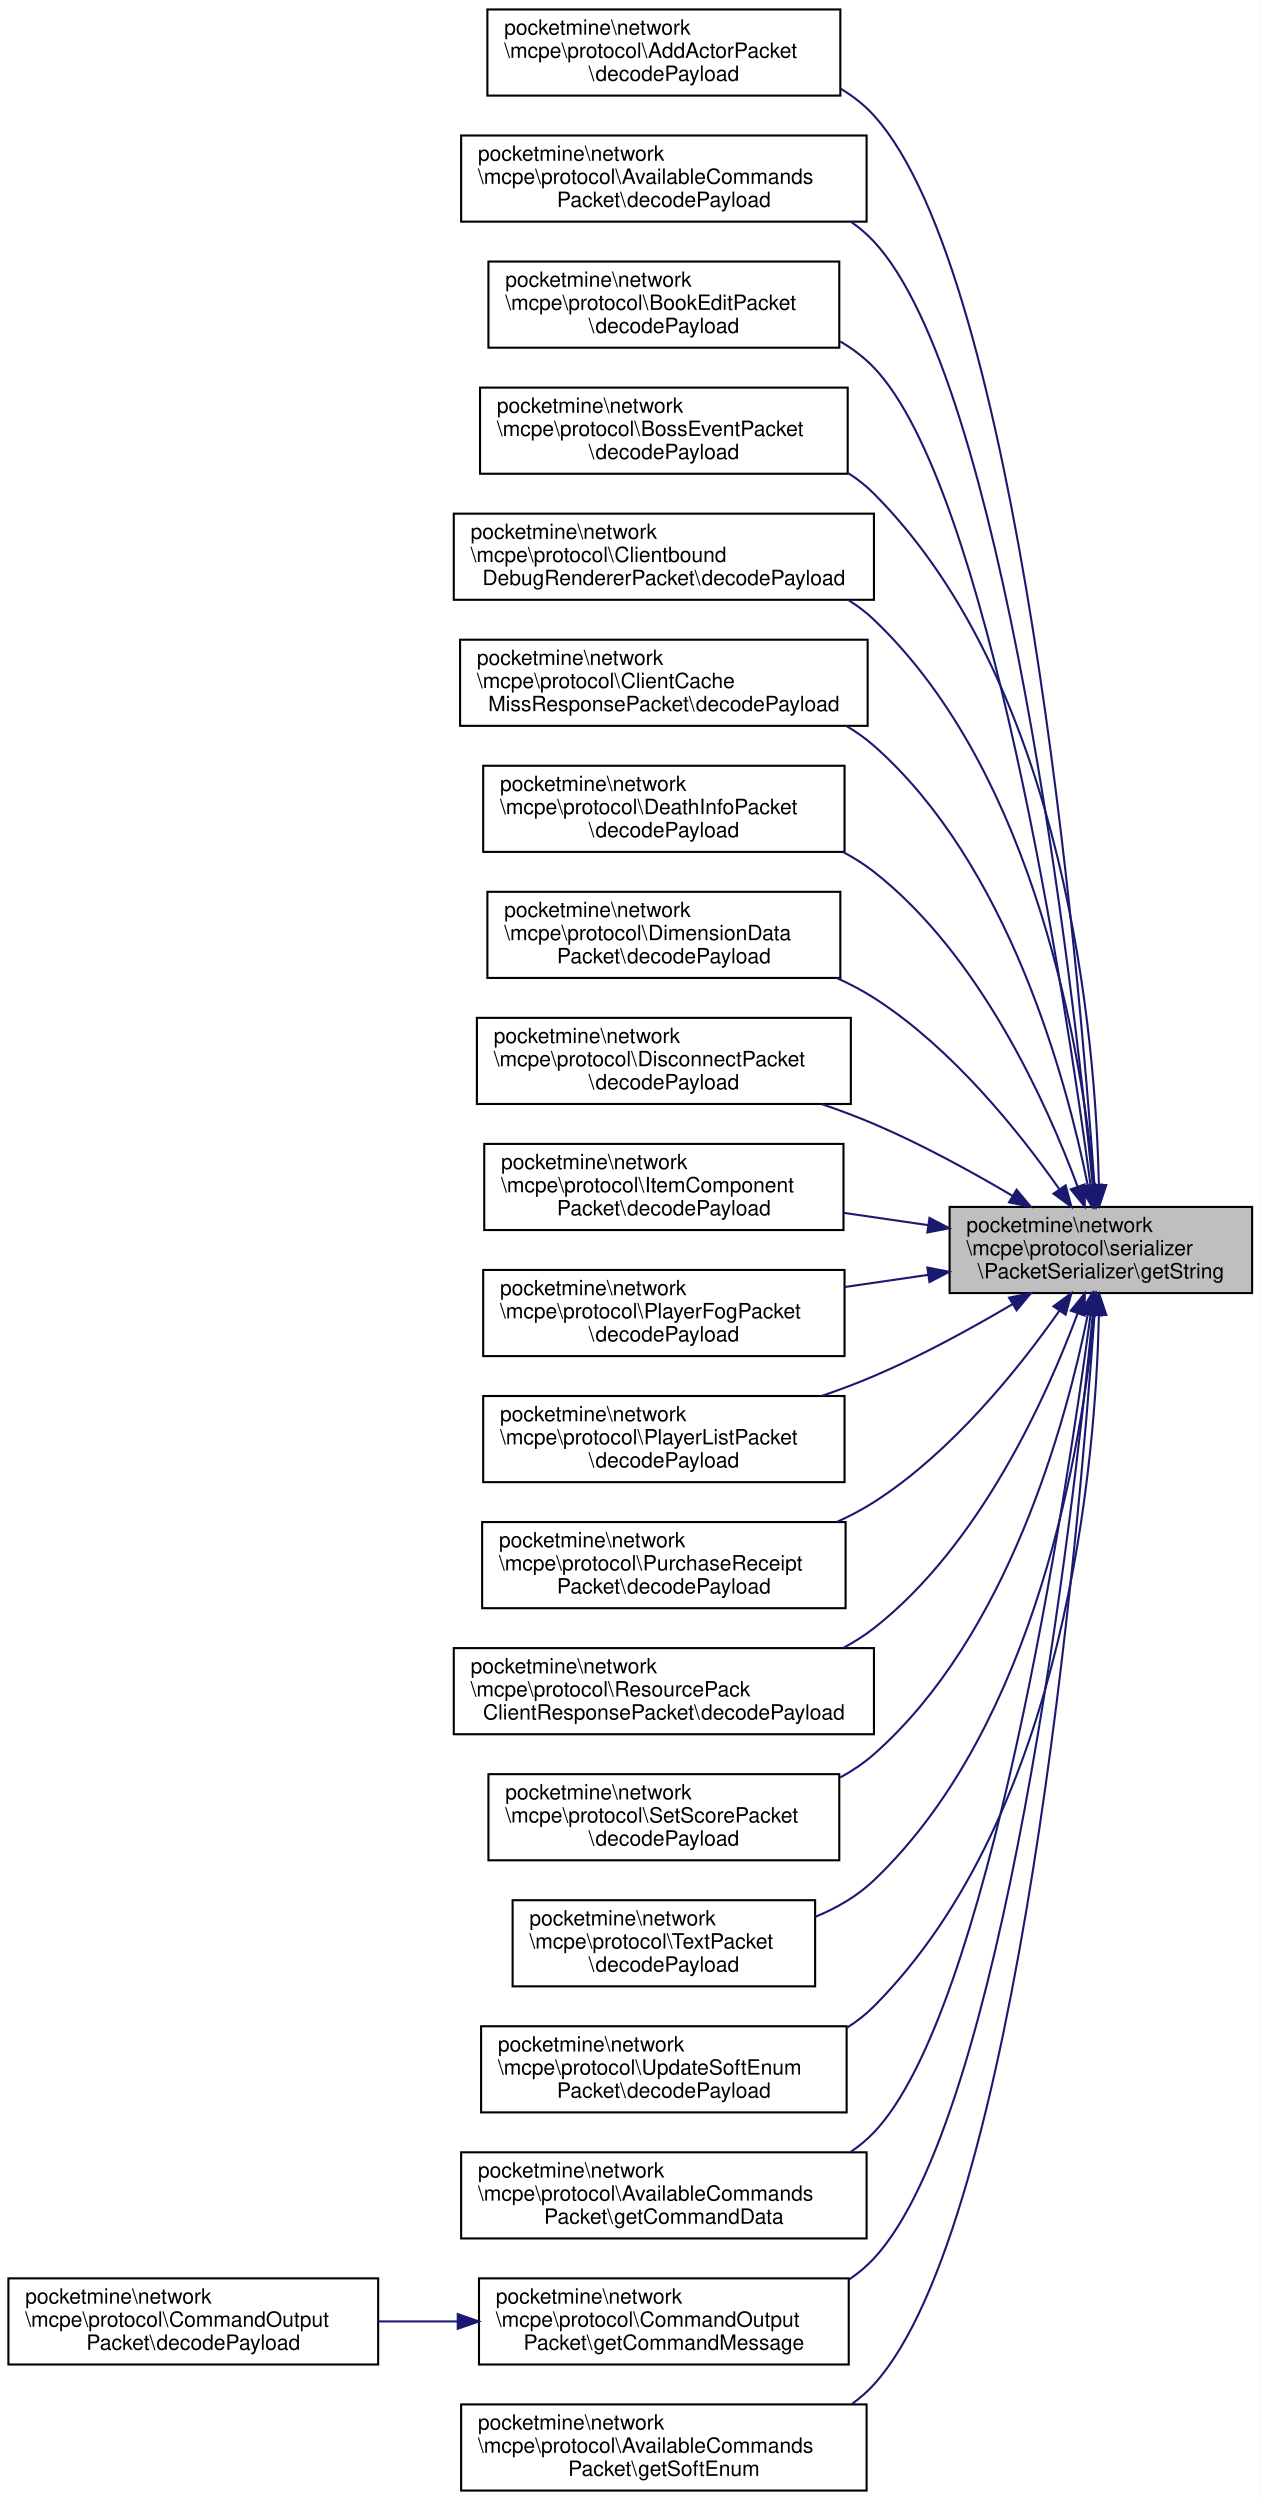
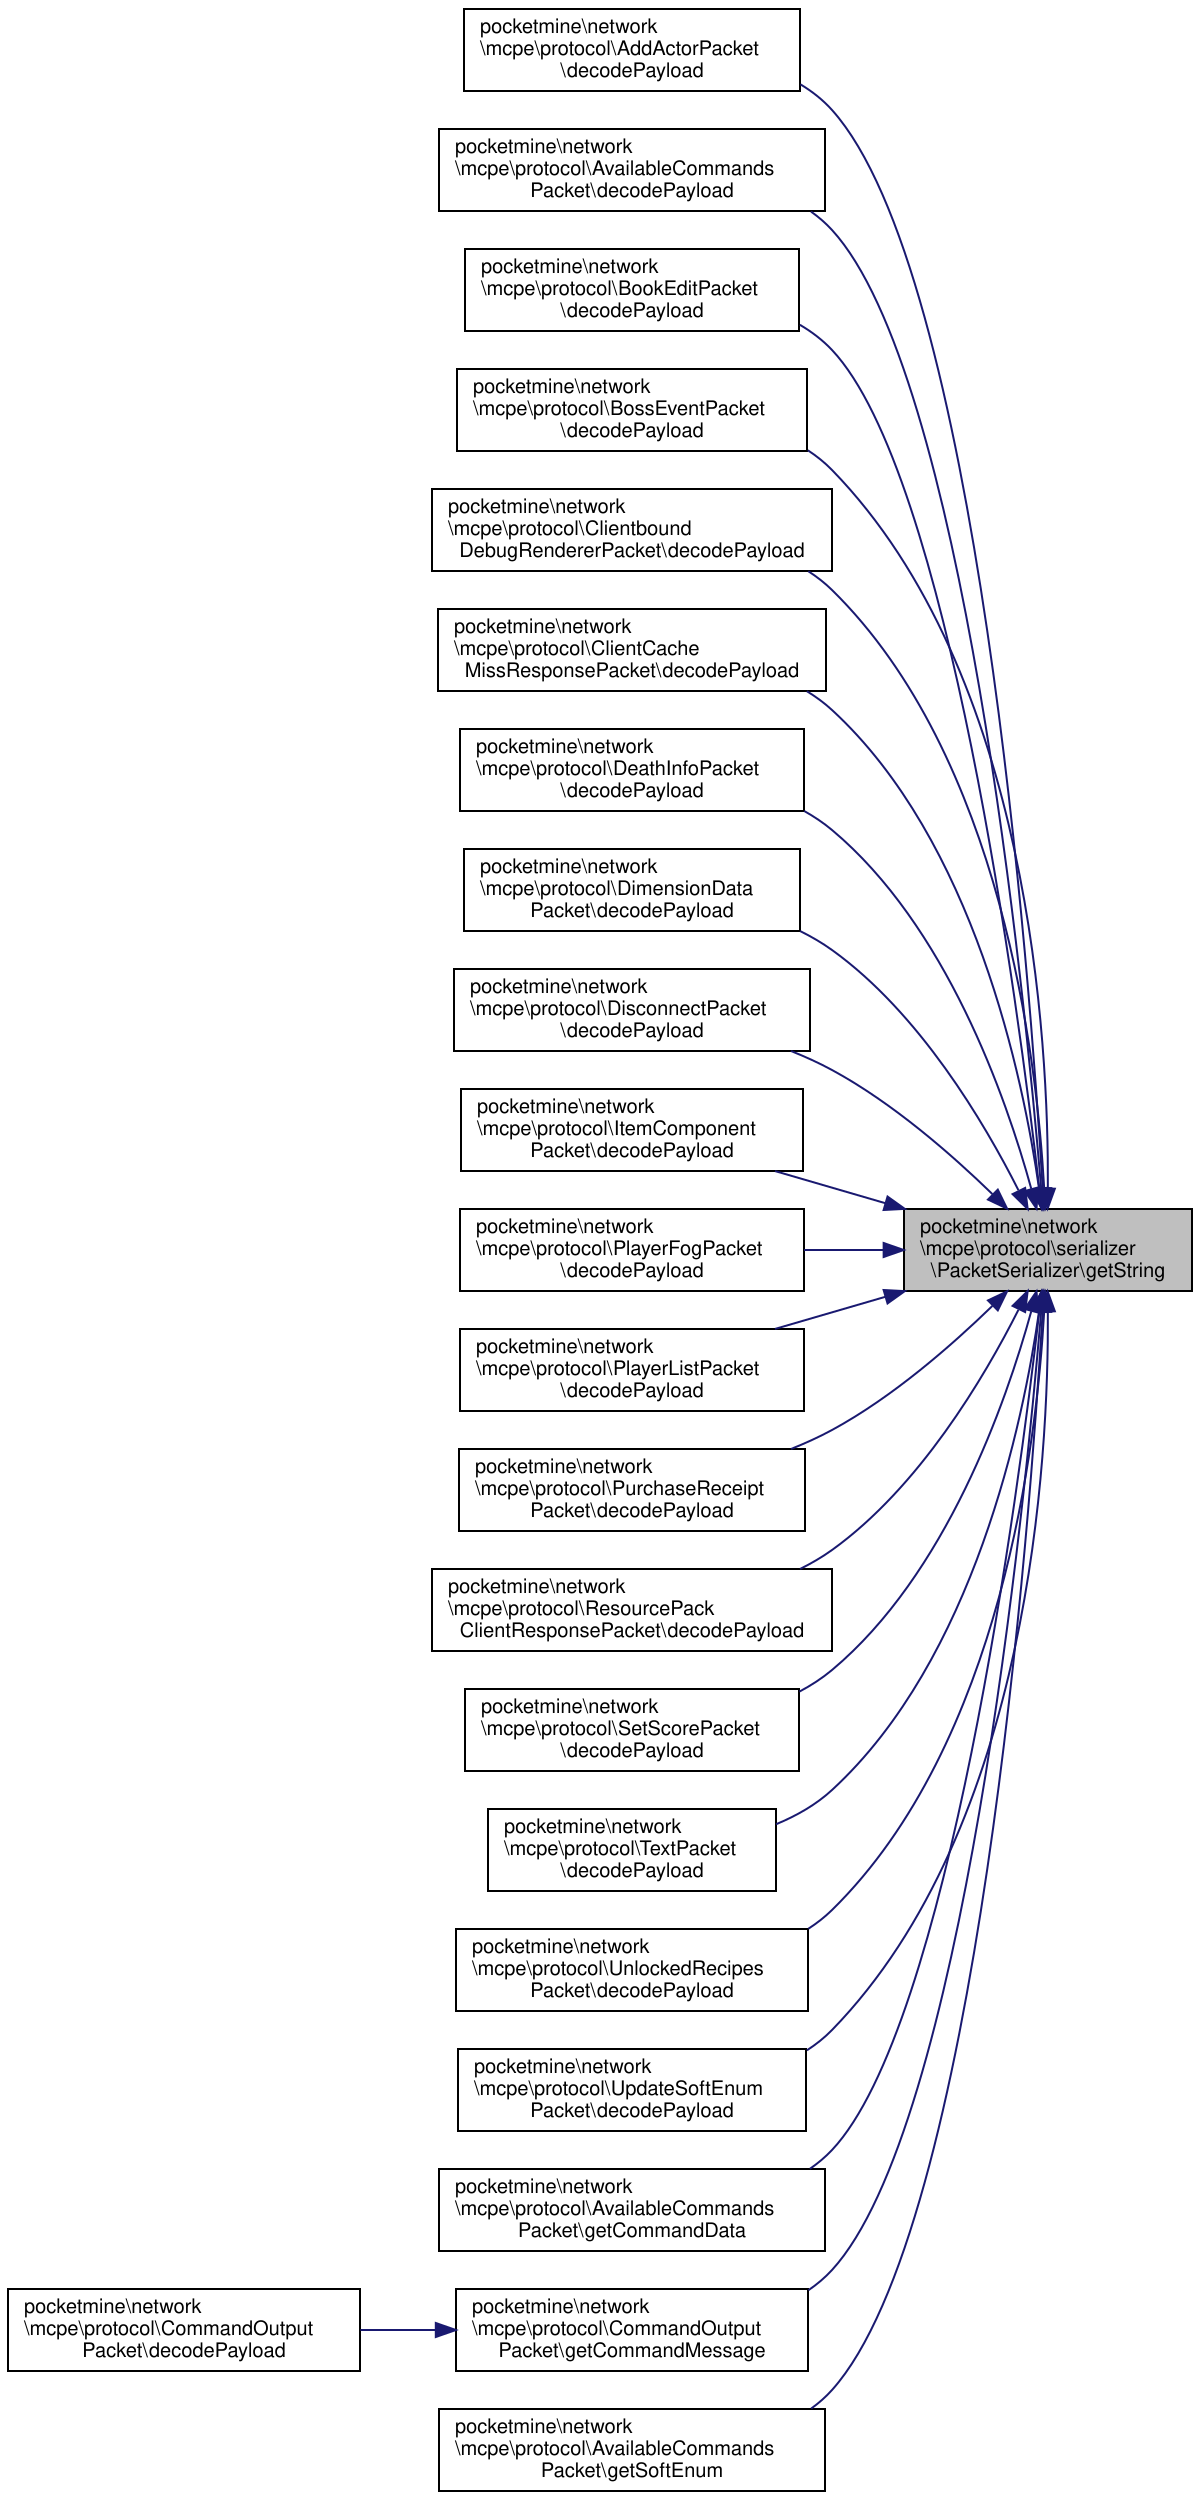
- <svg xmlns="http://www.w3.org/2000/svg" xmlns:xlink="http://www.w3.org/1999/xlink" width="600pt" height="1190pt" viewBox="0.00 0.00 600.00 1190.00">
-   <g id="graph0" class="graph" transform="scale(1 1) rotate(0) translate(4 1186)">
-     <polygon fill="white" stroke="transparent" points="-4,4 -4,-1186 596,-1186 596,4 -4,4" />
+ <svg xmlns="http://www.w3.org/2000/svg" xmlns:xlink="http://www.w3.org/1999/xlink" width="600pt" height="1250pt" viewBox="0.00 0.00 600.00 1250.00">
+   <g id="graph0" class="graph" transform="scale(1 1) rotate(0) translate(4 1246)">
+     <polygon fill="white" stroke="transparent" points="-4,4 -4,-1246 596,-1246 596,4 -4,4" />
    <g id="node1" class="node">
      <g id="a_node1">
        <a xlink:title=" ">
-           <polygon fill="#bfbfbf" stroke="black" points="448,-570.5 448,-611.5 592,-611.5 592,-570.5 448,-570.5" />
-           <text text-anchor="start" x="456" y="-599.5" font-family="Helvetica,sans-Serif" font-size="10.00">pocketmine\network</text>
-           <text text-anchor="start" x="456" y="-588.5" font-family="Helvetica,sans-Serif" font-size="10.00">\mcpe\protocol\serializer</text>
-           <text text-anchor="middle" x="520" y="-577.5" font-family="Helvetica,sans-Serif" font-size="10.00">\PacketSerializer\getString</text>
+           <polygon fill="#bfbfbf" stroke="black" points="448,-600.5 448,-641.5 592,-641.5 592,-600.5 448,-600.5" />
+           <text text-anchor="start" x="456" y="-629.5" font-family="Helvetica,sans-Serif" font-size="10.00">pocketmine\network</text>
+           <text text-anchor="start" x="456" y="-618.5" font-family="Helvetica,sans-Serif" font-size="10.00">\mcpe\protocol\serializer</text>
+           <text text-anchor="middle" x="520" y="-607.5" font-family="Helvetica,sans-Serif" font-size="10.00">\PacketSerializer\getString</text>
        </a>
      </g>
    </g>
    <g id="node2" class="node">
      <g id="a_node2">
        <a xlink:href="../../d2/dd1/classpocketmine_1_1network_1_1mcpe_1_1protocol_1_1_add_actor_packet.html#a9bc03d23390132126c36b5653d46fee1" target="_top" xlink:title=" ">
-           <polygon fill="white" stroke="black" points="228,-1140.5 228,-1181.5 396,-1181.5 396,-1140.5 228,-1140.5" />
-           <text text-anchor="start" x="236" y="-1169.5" font-family="Helvetica,sans-Serif" font-size="10.00">pocketmine\network</text>
-           <text text-anchor="start" x="236" y="-1158.5" font-family="Helvetica,sans-Serif" font-size="10.00">\mcpe\protocol\AddActorPacket</text>
-           <text text-anchor="middle" x="312" y="-1147.5" font-family="Helvetica,sans-Serif" font-size="10.00">\decodePayload</text>
+           <polygon fill="white" stroke="black" points="228,-1200.5 228,-1241.5 396,-1241.5 396,-1200.5 228,-1200.5" />
+           <text text-anchor="start" x="236" y="-1229.5" font-family="Helvetica,sans-Serif" font-size="10.00">pocketmine\network</text>
+           <text text-anchor="start" x="236" y="-1218.5" font-family="Helvetica,sans-Serif" font-size="10.00">\mcpe\protocol\AddActorPacket</text>
+           <text text-anchor="middle" x="312" y="-1207.5" font-family="Helvetica,sans-Serif" font-size="10.00">\decodePayload</text>
        </a>
      </g>
    </g>
    <g id="edge1" class="edge">
-       <path fill="none" stroke="midnightblue" d="M516.99,-621.71C509.67,-724.57 481.1,-1054.72 412,-1131 407.42,-1136.06 402.02,-1140.27 396.14,-1143.79" />
-       <polygon fill="midnightblue" stroke="midnightblue" points="520.49,-621.89 517.69,-611.67 513.51,-621.4 520.49,-621.89" />
+       <path fill="none" stroke="midnightblue" d="M517.35,-651.64C511,-758.09 484.79,-1109.83 412,-1191 407.44,-1196.08 402.06,-1200.31 396.19,-1203.84" />
+       <polygon fill="midnightblue" stroke="midnightblue" points="520.85,-651.74 517.93,-641.56 513.86,-651.34 520.85,-651.74" />
    </g>
    <g id="node3" class="node">
      <g id="a_node3">
        <a xlink:href="../../d7/deb/classpocketmine_1_1network_1_1mcpe_1_1protocol_1_1_available_commands_packet.html#ae119d628dbd3209d53f53fbd93c434cd" target="_top" xlink:title=" ">
-           <polygon fill="white" stroke="black" points="215.5,-1080.5 215.5,-1121.5 408.5,-1121.5 408.5,-1080.5 215.5,-1080.5" />
-           <text text-anchor="start" x="223.5" y="-1109.5" font-family="Helvetica,sans-Serif" font-size="10.00">pocketmine\network</text>
-           <text text-anchor="start" x="223.5" y="-1098.5" font-family="Helvetica,sans-Serif" font-size="10.00">\mcpe\protocol\AvailableCommands</text>
-           <text text-anchor="middle" x="312" y="-1087.5" font-family="Helvetica,sans-Serif" font-size="10.00">Packet\decodePayload</text>
+           <polygon fill="white" stroke="black" points="215.5,-1140.5 215.5,-1181.5 408.5,-1181.5 408.5,-1140.5 215.5,-1140.5" />
+           <text text-anchor="start" x="223.5" y="-1169.5" font-family="Helvetica,sans-Serif" font-size="10.00">pocketmine\network</text>
+           <text text-anchor="start" x="223.5" y="-1158.5" font-family="Helvetica,sans-Serif" font-size="10.00">\mcpe\protocol\AvailableCommands</text>
+           <text text-anchor="middle" x="312" y="-1147.5" font-family="Helvetica,sans-Serif" font-size="10.00">Packet\decodePayload</text>
        </a>
      </g>
    </g>
    <g id="edge2" class="edge">
-       <path fill="none" stroke="midnightblue" d="M516.17,-621.71C506.79,-716.86 473.79,-1004.4 412,-1071 408.7,-1074.55 405,-1077.69 401.01,-1080.46" />
-       <polygon fill="midnightblue" stroke="midnightblue" points="519.67,-621.88 517.14,-611.58 512.7,-621.2 519.67,-621.88" />
+       <path fill="none" stroke="midnightblue" d="M516.58,-651.94C508.22,-751.26 477.39,-1059.63 412,-1131 408.85,-1134.44 405.31,-1137.5 401.51,-1140.2" />
+       <polygon fill="midnightblue" stroke="midnightblue" points="520.1,-651.93 517.43,-641.68 513.12,-651.36 520.1,-651.93" />
    </g>
    <g id="node4" class="node">
      <g id="a_node4">
        <a xlink:href="../../d1/db1/classpocketmine_1_1network_1_1mcpe_1_1protocol_1_1_book_edit_packet.html#adace0bc1476a9e29961dd84c6df50d23" target="_top" xlink:title=" ">
-           <polygon fill="white" stroke="black" points="228.5,-1020.5 228.5,-1061.5 395.5,-1061.5 395.5,-1020.5 228.5,-1020.5" />
-           <text text-anchor="start" x="236.5" y="-1049.5" font-family="Helvetica,sans-Serif" font-size="10.00">pocketmine\network</text>
-           <text text-anchor="start" x="236.5" y="-1038.5" font-family="Helvetica,sans-Serif" font-size="10.00">\mcpe\protocol\BookEditPacket</text>
-           <text text-anchor="middle" x="312" y="-1027.5" font-family="Helvetica,sans-Serif" font-size="10.00">\decodePayload</text>
+           <polygon fill="white" stroke="black" points="228.5,-1080.5 228.5,-1121.5 395.5,-1121.5 395.5,-1080.5 228.5,-1080.5" />
+           <text text-anchor="start" x="236.5" y="-1109.5" font-family="Helvetica,sans-Serif" font-size="10.00">pocketmine\network</text>
+           <text text-anchor="start" x="236.5" y="-1098.5" font-family="Helvetica,sans-Serif" font-size="10.00">\mcpe\protocol\BookEditPacket</text>
+           <text text-anchor="middle" x="312" y="-1087.5" font-family="Helvetica,sans-Serif" font-size="10.00">\decodePayload</text>
        </a>
      </g>
    </g>
    <g id="edge3" class="edge">
-       <path fill="none" stroke="midnightblue" d="M515.13,-621.59C503.54,-708.44 466.54,-953.96 412,-1011 407.28,-1015.93 401.79,-1020.06 395.84,-1023.52" />
-       <polygon fill="midnightblue" stroke="midnightblue" points="518.61,-621.94 516.44,-611.57 511.67,-621.03 518.61,-621.94" />
+       <path fill="none" stroke="midnightblue" d="M515.68,-651.61C505.23,-742.65 470.16,-1009.19 412,-1071 407.32,-1075.97 401.85,-1080.13 395.93,-1083.6" />
+       <polygon fill="midnightblue" stroke="midnightblue" points="519.16,-651.98 516.81,-641.65 512.21,-651.19 519.16,-651.98" />
    </g>
    <g id="node5" class="node">
      <g id="a_node5">
        <a xlink:href="../../da/d87/classpocketmine_1_1network_1_1mcpe_1_1protocol_1_1_boss_event_packet.html#a915e8dcc7b734e14ecae04df68ee1c49" target="_top" xlink:title=" ">
-           <polygon fill="white" stroke="black" points="224.5,-960.5 224.5,-1001.5 399.5,-1001.5 399.5,-960.5 224.5,-960.5" />
-           <text text-anchor="start" x="232.5" y="-989.5" font-family="Helvetica,sans-Serif" font-size="10.00">pocketmine\network</text>
-           <text text-anchor="start" x="232.5" y="-978.5" font-family="Helvetica,sans-Serif" font-size="10.00">\mcpe\protocol\BossEventPacket</text>
-           <text text-anchor="middle" x="312" y="-967.5" font-family="Helvetica,sans-Serif" font-size="10.00">\decodePayload</text>
+           <polygon fill="white" stroke="black" points="224.5,-1020.5 224.5,-1061.5 399.5,-1061.5 399.5,-1020.5 224.5,-1020.5" />
+           <text text-anchor="start" x="232.5" y="-1049.5" font-family="Helvetica,sans-Serif" font-size="10.00">pocketmine\network</text>
+           <text text-anchor="start" x="232.5" y="-1038.5" font-family="Helvetica,sans-Serif" font-size="10.00">\mcpe\protocol\BossEventPacket</text>
+           <text text-anchor="middle" x="312" y="-1027.5" font-family="Helvetica,sans-Serif" font-size="10.00">\decodePayload</text>
        </a>
      </g>
    </g>
    <g id="edge4" class="edge">
-       <path fill="none" stroke="midnightblue" d="M519.08,-622.07C517.52,-691.14 503.88,-858.63 412,-951 408.33,-954.69 404.22,-957.93 399.81,-960.78" />
-       <polygon fill="midnightblue" stroke="midnightblue" points="522.58,-621.9 519.23,-611.85 515.58,-621.8 522.58,-621.9" />
+       <path fill="none" stroke="midnightblue" d="M519.93,-652.04C520.38,-725.09 511.01,-909.33 412,-1011 408.37,-1014.73 404.29,-1018 399.91,-1020.87" />
+       <polygon fill="midnightblue" stroke="midnightblue" points="523.43,-651.65 519.8,-641.7 516.43,-651.74 523.43,-651.65" />
    </g>
    <g id="node6" class="node">
      <g id="a_node6">
        <a xlink:href="../../da/def/classpocketmine_1_1network_1_1mcpe_1_1protocol_1_1_clientbound_debug_renderer_packet.html#a8d0929b5aca9f36242af4c80eb99026a" target="_top" xlink:title=" ">
-           <polygon fill="white" stroke="black" points="212,-900.5 212,-941.5 412,-941.5 412,-900.5 212,-900.5" />
-           <text text-anchor="start" x="220" y="-929.5" font-family="Helvetica,sans-Serif" font-size="10.00">pocketmine\network</text>
-           <text text-anchor="start" x="220" y="-918.5" font-family="Helvetica,sans-Serif" font-size="10.00">\mcpe\protocol\Clientbound</text>
-           <text text-anchor="middle" x="312" y="-907.5" font-family="Helvetica,sans-Serif" font-size="10.00">DebugRendererPacket\decodePayload</text>
+           <polygon fill="white" stroke="black" points="212,-960.5 212,-1001.5 412,-1001.5 412,-960.5 212,-960.5" />
+           <text text-anchor="start" x="220" y="-989.5" font-family="Helvetica,sans-Serif" font-size="10.00">pocketmine\network</text>
+           <text text-anchor="start" x="220" y="-978.5" font-family="Helvetica,sans-Serif" font-size="10.00">\mcpe\protocol\Clientbound</text>
+           <text text-anchor="middle" x="312" y="-967.5" font-family="Helvetica,sans-Serif" font-size="10.00">DebugRendererPacket\decodePayload</text>
        </a>
      </g>
    </g>
    <g id="edge5" class="edge">
-       <path fill="none" stroke="midnightblue" d="M516.91,-621.93C511.14,-682.41 489.8,-816.87 412,-891 408.36,-894.47 404.33,-897.54 400.04,-900.25" />
-       <polygon fill="midnightblue" stroke="midnightblue" points="520.4,-622.14 517.79,-611.87 513.43,-621.53 520.4,-622.14" />
+       <path fill="none" stroke="midnightblue" d="M518.07,-652.17C514.42,-717.14 496.75,-867.88 412,-951 408.41,-954.52 404.42,-957.63 400.16,-960.38" />
+       <polygon fill="midnightblue" stroke="midnightblue" points="521.59,-651.94 518.57,-641.79 514.6,-651.6 521.59,-651.94" />
    </g>
    <g id="node7" class="node">
      <g id="a_node7">
        <a xlink:href="../../d2/d19/classpocketmine_1_1network_1_1mcpe_1_1protocol_1_1_client_cache_miss_response_packet.html#a958e26cee54c3a97a5765d209167a487" target="_top" xlink:title=" ">
-           <polygon fill="white" stroke="black" points="215,-840.5 215,-881.5 409,-881.5 409,-840.5 215,-840.5" />
-           <text text-anchor="start" x="223" y="-869.5" font-family="Helvetica,sans-Serif" font-size="10.00">pocketmine\network</text>
-           <text text-anchor="start" x="223" y="-858.5" font-family="Helvetica,sans-Serif" font-size="10.00">\mcpe\protocol\ClientCache</text>
-           <text text-anchor="middle" x="312" y="-847.5" font-family="Helvetica,sans-Serif" font-size="10.00">MissResponsePacket\decodePayload</text>
+           <polygon fill="white" stroke="black" points="215,-900.5 215,-941.5 409,-941.5 409,-900.5 215,-900.5" />
+           <text text-anchor="start" x="223" y="-929.5" font-family="Helvetica,sans-Serif" font-size="10.00">pocketmine\network</text>
+           <text text-anchor="start" x="223" y="-918.5" font-family="Helvetica,sans-Serif" font-size="10.00">\mcpe\protocol\ClientCache</text>
+           <text text-anchor="middle" x="312" y="-907.5" font-family="Helvetica,sans-Serif" font-size="10.00">MissResponsePacket\decodePayload</text>
        </a>
      </g>
    </g>
    <g id="edge6" class="edge">
-       <path fill="none" stroke="midnightblue" d="M513.77,-621.84C503.5,-672.83 475.88,-774.65 412,-831 407.96,-834.56 403.51,-837.7 398.79,-840.47" />
-       <polygon fill="midnightblue" stroke="midnightblue" points="517.25,-622.25 515.7,-611.76 510.38,-620.92 517.25,-622.25" />
+       <path fill="none" stroke="midnightblue" d="M515.54,-651.61C507.6,-707.37 482.93,-825.73 412,-891 408.17,-894.53 403.93,-897.64 399.44,-900.39" />
+       <polygon fill="midnightblue" stroke="midnightblue" points="519.01,-652.02 516.87,-641.64 512.08,-651.09 519.01,-652.02" />
    </g>
    <g id="node8" class="node">
      <g id="a_node8">
        <a xlink:href="../../db/d4d/classpocketmine_1_1network_1_1mcpe_1_1protocol_1_1_death_info_packet.html#a9c40a07d1543806d993ec4d626257282" target="_top" xlink:title=" ">
-           <polygon fill="white" stroke="black" points="226,-780.5 226,-821.5 398,-821.5 398,-780.5 226,-780.5" />
-           <text text-anchor="start" x="234" y="-809.5" font-family="Helvetica,sans-Serif" font-size="10.00">pocketmine\network</text>
-           <text text-anchor="start" x="234" y="-798.5" font-family="Helvetica,sans-Serif" font-size="10.00">\mcpe\protocol\DeathInfoPacket</text>
-           <text text-anchor="middle" x="312" y="-787.5" font-family="Helvetica,sans-Serif" font-size="10.00">\decodePayload</text>
+           <polygon fill="white" stroke="black" points="226,-840.5 226,-881.5 398,-881.5 398,-840.5 226,-840.5" />
+           <text text-anchor="start" x="234" y="-869.5" font-family="Helvetica,sans-Serif" font-size="10.00">pocketmine\network</text>
+           <text text-anchor="start" x="234" y="-858.5" font-family="Helvetica,sans-Serif" font-size="10.00">\mcpe\protocol\DeathInfoPacket</text>
+           <text text-anchor="middle" x="312" y="-847.5" font-family="Helvetica,sans-Serif" font-size="10.00">\decodePayload</text>
        </a>
      </g>
    </g>
    <g id="edge7" class="edge">
-       <path fill="none" stroke="midnightblue" d="M508.96,-621.14C494.09,-661.2 462.4,-731.53 412,-771 407.48,-774.54 402.53,-777.67 397.35,-780.43" />
-       <polygon fill="midnightblue" stroke="midnightblue" points="512.29,-622.23 512.38,-611.64 505.7,-619.86 512.29,-622.23" />
+       <path fill="none" stroke="midnightblue" d="M511.63,-651.64C499.04,-697.38 469.06,-783.24 412,-831 407.73,-834.57 403.04,-837.72 398.1,-840.49" />
+       <polygon fill="midnightblue" stroke="midnightblue" points="515.08,-652.28 514.26,-641.72 508.31,-650.49 515.08,-652.28" />
    </g>
    <g id="node9" class="node">
      <g id="a_node9">
        <a xlink:href="../../d1/dee/classpocketmine_1_1network_1_1mcpe_1_1protocol_1_1_dimension_data_packet.html#a6aa1d5e646717d978ca722afd4b9f0a6" target="_top" xlink:title=" ">
-           <polygon fill="white" stroke="black" points="228,-720.5 228,-761.5 396,-761.5 396,-720.5 228,-720.5" />
-           <text text-anchor="start" x="236" y="-749.5" font-family="Helvetica,sans-Serif" font-size="10.00">pocketmine\network</text>
-           <text text-anchor="start" x="236" y="-738.5" font-family="Helvetica,sans-Serif" font-size="10.00">\mcpe\protocol\DimensionData</text>
-           <text text-anchor="middle" x="312" y="-727.5" font-family="Helvetica,sans-Serif" font-size="10.00">Packet\decodePayload</text>
+           <polygon fill="white" stroke="black" points="228,-780.5 228,-821.5 396,-821.5 396,-780.5 228,-780.5" />
+           <text text-anchor="start" x="236" y="-809.5" font-family="Helvetica,sans-Serif" font-size="10.00">pocketmine\network</text>
+           <text text-anchor="start" x="236" y="-798.5" font-family="Helvetica,sans-Serif" font-size="10.00">\mcpe\protocol\DimensionData</text>
+           <text text-anchor="middle" x="312" y="-787.5" font-family="Helvetica,sans-Serif" font-size="10.00">Packet\decodePayload</text>
        </a>
      </g>
    </g>
    <g id="edge8" class="edge">
-       <path fill="none" stroke="midnightblue" d="M500.27,-619.9C481.18,-647.16 449.15,-687.27 412,-711 406.48,-714.53 400.51,-717.66 394.35,-720.44" />
-       <polygon fill="midnightblue" stroke="midnightblue" points="503.24,-621.77 506.01,-611.54 497.46,-617.81 503.24,-621.77" />
+       <path fill="none" stroke="midnightblue" d="M505.21,-650.92C488.06,-684.9 455.63,-739.67 412,-771 407.04,-774.56 401.65,-777.71 396.03,-780.48" />
+       <polygon fill="midnightblue" stroke="midnightblue" points="508.57,-652.03 509.84,-641.51 502.29,-648.94 508.57,-652.03" />
    </g>
    <g id="node10" class="node">
      <g id="a_node10">
        <a xlink:href="../../d9/de3/classpocketmine_1_1network_1_1mcpe_1_1protocol_1_1_disconnect_packet.html#aa3407a32f480cf6c7fb572d923c60037" target="_top" xlink:title=" ">
-           <polygon fill="white" stroke="black" points="223,-660.5 223,-701.5 401,-701.5 401,-660.5 223,-660.5" />
-           <text text-anchor="start" x="231" y="-689.5" font-family="Helvetica,sans-Serif" font-size="10.00">pocketmine\network</text>
-           <text text-anchor="start" x="231" y="-678.5" font-family="Helvetica,sans-Serif" font-size="10.00">\mcpe\protocol\DisconnectPacket</text>
-           <text text-anchor="middle" x="312" y="-667.5" font-family="Helvetica,sans-Serif" font-size="10.00">\decodePayload</text>
+           <polygon fill="white" stroke="black" points="223,-720.5 223,-761.5 401,-761.5 401,-720.5 223,-720.5" />
+           <text text-anchor="start" x="231" y="-749.5" font-family="Helvetica,sans-Serif" font-size="10.00">pocketmine\network</text>
+           <text text-anchor="start" x="231" y="-738.5" font-family="Helvetica,sans-Serif" font-size="10.00">\mcpe\protocol\DisconnectPacket</text>
+           <text text-anchor="middle" x="312" y="-727.5" font-family="Helvetica,sans-Serif" font-size="10.00">\decodePayload</text>
        </a>
      </g>
    </g>
    <g id="edge9" class="edge">
-       <path fill="none" stroke="midnightblue" d="M478.06,-616.72C458.55,-628.24 434.6,-641.37 412,-651 404.07,-654.38 395.63,-657.54 387.16,-660.46" />
-       <polygon fill="midnightblue" stroke="midnightblue" points="479.9,-619.7 486.68,-611.56 476.3,-613.69 479.9,-619.7" />
+       <path fill="none" stroke="midnightblue" d="M492.22,-648.93C471.86,-668.72 442.28,-694.59 412,-711 405.53,-714.51 398.59,-717.66 391.5,-720.49" />
+       <polygon fill="midnightblue" stroke="midnightblue" points="494.9,-651.19 499.55,-641.67 489.98,-646.21 494.9,-651.19" />
    </g>
    <g id="node11" class="node">
      <g id="a_node11">
        <a xlink:href="../../d1/d35/classpocketmine_1_1network_1_1mcpe_1_1protocol_1_1_item_component_packet.html#a69d39fc20d9687057f05a1cc70e263ae" target="_top" xlink:title=" ">
-           <polygon fill="white" stroke="black" points="226.5,-600.5 226.5,-641.5 397.5,-641.5 397.5,-600.5 226.5,-600.5" />
-           <text text-anchor="start" x="234.5" y="-629.5" font-family="Helvetica,sans-Serif" font-size="10.00">pocketmine\network</text>
-           <text text-anchor="start" x="234.5" y="-618.5" font-family="Helvetica,sans-Serif" font-size="10.00">\mcpe\protocol\ItemComponent</text>
-           <text text-anchor="middle" x="312" y="-607.5" font-family="Helvetica,sans-Serif" font-size="10.00">Packet\decodePayload</text>
+           <polygon fill="white" stroke="black" points="226.5,-660.5 226.5,-701.5 397.5,-701.5 397.5,-660.5 226.5,-660.5" />
+           <text text-anchor="start" x="234.5" y="-689.5" font-family="Helvetica,sans-Serif" font-size="10.00">pocketmine\network</text>
+           <text text-anchor="start" x="234.5" y="-678.5" font-family="Helvetica,sans-Serif" font-size="10.00">\mcpe\protocol\ItemComponent</text>
+           <text text-anchor="middle" x="312" y="-667.5" font-family="Helvetica,sans-Serif" font-size="10.00">Packet\decodePayload</text>
        </a>
      </g>
    </g>
    <g id="edge10" class="edge">
-       <path fill="none" stroke="midnightblue" d="M437.84,-602.82C424.64,-604.74 410.94,-606.74 397.67,-608.67" />
-       <polygon fill="midnightblue" stroke="midnightblue" points="438.43,-606.27 447.82,-601.37 437.42,-599.34 438.43,-606.27" />
+       <path fill="none" stroke="midnightblue" d="M438.69,-644.39C420.48,-649.69 401.28,-655.29 383.51,-660.46" />
+       <polygon fill="midnightblue" stroke="midnightblue" points="439.77,-647.72 448.39,-641.56 437.81,-641 439.77,-647.72" />
    </g>
    <g id="node12" class="node">
      <g id="a_node12">
        <a xlink:href="../../d7/d72/classpocketmine_1_1network_1_1mcpe_1_1protocol_1_1_player_fog_packet.html#a6dbd0b0758094daafd3bceea0a2ecc3b" target="_top" xlink:title=" ">
-           <polygon fill="white" stroke="black" points="226,-540.5 226,-581.5 398,-581.5 398,-540.5 226,-540.5" />
-           <text text-anchor="start" x="234" y="-569.5" font-family="Helvetica,sans-Serif" font-size="10.00">pocketmine\network</text>
-           <text text-anchor="start" x="234" y="-558.5" font-family="Helvetica,sans-Serif" font-size="10.00">\mcpe\protocol\PlayerFogPacket</text>
-           <text text-anchor="middle" x="312" y="-547.5" font-family="Helvetica,sans-Serif" font-size="10.00">\decodePayload</text>
+           <polygon fill="white" stroke="black" points="226,-600.5 226,-641.5 398,-641.5 398,-600.5 226,-600.5" />
+           <text text-anchor="start" x="234" y="-629.5" font-family="Helvetica,sans-Serif" font-size="10.00">pocketmine\network</text>
+           <text text-anchor="start" x="234" y="-618.5" font-family="Helvetica,sans-Serif" font-size="10.00">\mcpe\protocol\PlayerFogPacket</text>
+           <text text-anchor="middle" x="312" y="-607.5" font-family="Helvetica,sans-Serif" font-size="10.00">\decodePayload</text>
        </a>
      </g>
    </g>
    <g id="edge11" class="edge">
-       <path fill="none" stroke="midnightblue" d="M437.91,-579.19C424.81,-577.28 411.22,-575.3 398.03,-573.38" />
-       <polygon fill="midnightblue" stroke="midnightblue" points="437.42,-582.66 447.82,-580.63 438.43,-575.73 437.42,-582.66" />
+       <path fill="none" stroke="midnightblue" d="M437.53,-621C424.54,-621 411.09,-621 398.03,-621" />
+       <polygon fill="midnightblue" stroke="midnightblue" points="437.82,-624.5 447.82,-621 437.82,-617.5 437.82,-624.5" />
    </g>
    <g id="node13" class="node">
      <g id="a_node13">
        <a xlink:href="../../d2/dc3/classpocketmine_1_1network_1_1mcpe_1_1protocol_1_1_player_list_packet.html#a10143c280d4a33eadc501a116e4da874" target="_top" xlink:title=" ">
-           <polygon fill="white" stroke="black" points="226,-480.5 226,-521.5 398,-521.5 398,-480.5 226,-480.5" />
-           <text text-anchor="start" x="234" y="-509.5" font-family="Helvetica,sans-Serif" font-size="10.00">pocketmine\network</text>
-           <text text-anchor="start" x="234" y="-498.5" font-family="Helvetica,sans-Serif" font-size="10.00">\mcpe\protocol\PlayerListPacket</text>
-           <text text-anchor="middle" x="312" y="-487.5" font-family="Helvetica,sans-Serif" font-size="10.00">\decodePayload</text>
+           <polygon fill="white" stroke="black" points="226,-540.5 226,-581.5 398,-581.5 398,-540.5 226,-540.5" />
+           <text text-anchor="start" x="234" y="-569.5" font-family="Helvetica,sans-Serif" font-size="10.00">pocketmine\network</text>
+           <text text-anchor="start" x="234" y="-558.5" font-family="Helvetica,sans-Serif" font-size="10.00">\mcpe\protocol\PlayerListPacket</text>
+           <text text-anchor="middle" x="312" y="-547.5" font-family="Helvetica,sans-Serif" font-size="10.00">\decodePayload</text>
        </a>
      </g>
    </g>
    <g id="edge12" class="edge">
-       <path fill="none" stroke="midnightblue" d="M478.06,-565.28C458.55,-553.76 434.6,-540.63 412,-531 404.07,-527.62 395.63,-524.46 387.16,-521.54" />
-       <polygon fill="midnightblue" stroke="midnightblue" points="476.3,-568.31 486.68,-570.44 479.9,-562.3 476.3,-568.31" />
+       <path fill="none" stroke="midnightblue" d="M438.69,-597.61C420.48,-592.31 401.28,-586.71 383.51,-581.54" />
+       <polygon fill="midnightblue" stroke="midnightblue" points="437.81,-601 448.39,-600.44 439.77,-594.28 437.81,-601" />
    </g>
    <g id="node14" class="node">
      <g id="a_node14">
        <a xlink:href="../../da/d7d/classpocketmine_1_1network_1_1mcpe_1_1protocol_1_1_purchase_receipt_packet.html#a12b3e4ee2457fcb4286305c134d4f4a6" target="_top" xlink:title=" ">
-           <polygon fill="white" stroke="black" points="225.5,-420.5 225.5,-461.5 398.5,-461.5 398.5,-420.5 225.5,-420.5" />
-           <text text-anchor="start" x="233.5" y="-449.5" font-family="Helvetica,sans-Serif" font-size="10.00">pocketmine\network</text>
-           <text text-anchor="start" x="233.5" y="-438.5" font-family="Helvetica,sans-Serif" font-size="10.00">\mcpe\protocol\PurchaseReceipt</text>
-           <text text-anchor="middle" x="312" y="-427.5" font-family="Helvetica,sans-Serif" font-size="10.00">Packet\decodePayload</text>
+           <polygon fill="white" stroke="black" points="225.5,-480.5 225.5,-521.5 398.5,-521.5 398.5,-480.5 225.5,-480.5" />
+           <text text-anchor="start" x="233.5" y="-509.5" font-family="Helvetica,sans-Serif" font-size="10.00">pocketmine\network</text>
+           <text text-anchor="start" x="233.5" y="-498.5" font-family="Helvetica,sans-Serif" font-size="10.00">\mcpe\protocol\PurchaseReceipt</text>
+           <text text-anchor="middle" x="312" y="-487.5" font-family="Helvetica,sans-Serif" font-size="10.00">Packet\decodePayload</text>
        </a>
      </g>
    </g>
    <g id="edge13" class="edge">
-       <path fill="none" stroke="midnightblue" d="M500.27,-562.1C481.18,-534.84 449.15,-494.73 412,-471 406.48,-467.47 400.51,-464.34 394.35,-461.56" />
-       <polygon fill="midnightblue" stroke="midnightblue" points="497.46,-564.19 506.01,-570.46 503.24,-560.23 497.46,-564.19" />
+       <path fill="none" stroke="midnightblue" d="M492.22,-593.07C471.86,-573.28 442.28,-547.41 412,-531 405.53,-527.49 398.59,-524.34 391.5,-521.51" />
+       <polygon fill="midnightblue" stroke="midnightblue" points="489.98,-595.79 499.55,-600.33 494.9,-590.81 489.98,-595.79" />
    </g>
    <g id="node15" class="node">
      <g id="a_node15">
        <a xlink:href="../../dd/d13/classpocketmine_1_1network_1_1mcpe_1_1protocol_1_1_resource_pack_client_response_packet.html#ac3fd3612485b1674c24ef3f80229378d" target="_top" xlink:title=" ">
-           <polygon fill="white" stroke="black" points="212,-360.5 212,-401.5 412,-401.5 412,-360.5 212,-360.5" />
-           <text text-anchor="start" x="220" y="-389.5" font-family="Helvetica,sans-Serif" font-size="10.00">pocketmine\network</text>
-           <text text-anchor="start" x="220" y="-378.5" font-family="Helvetica,sans-Serif" font-size="10.00">\mcpe\protocol\ResourcePack</text>
-           <text text-anchor="middle" x="312" y="-367.5" font-family="Helvetica,sans-Serif" font-size="10.00">ClientResponsePacket\decodePayload</text>
+           <polygon fill="white" stroke="black" points="212,-420.5 212,-461.5 412,-461.5 412,-420.5 212,-420.5" />
+           <text text-anchor="start" x="220" y="-449.5" font-family="Helvetica,sans-Serif" font-size="10.00">pocketmine\network</text>
+           <text text-anchor="start" x="220" y="-438.5" font-family="Helvetica,sans-Serif" font-size="10.00">\mcpe\protocol\ResourcePack</text>
+           <text text-anchor="middle" x="312" y="-427.5" font-family="Helvetica,sans-Serif" font-size="10.00">ClientResponsePacket\decodePayload</text>
        </a>
      </g>
    </g>
    <g id="edge14" class="edge">
-       <path fill="none" stroke="midnightblue" d="M508.96,-560.86C494.09,-520.8 462.4,-450.47 412,-411 407.48,-407.46 402.53,-404.33 397.35,-401.57" />
-       <polygon fill="midnightblue" stroke="midnightblue" points="505.7,-562.14 512.38,-570.36 512.29,-559.77 505.7,-562.14" />
+       <path fill="none" stroke="midnightblue" d="M505.21,-591.08C488.06,-557.1 455.63,-502.33 412,-471 407.04,-467.44 401.65,-464.29 396.03,-461.52" />
+       <polygon fill="midnightblue" stroke="midnightblue" points="502.29,-593.06 509.84,-600.49 508.57,-589.97 502.29,-593.06" />
    </g>
    <g id="node16" class="node">
      <g id="a_node16">
        <a xlink:href="../../d5/dc6/classpocketmine_1_1network_1_1mcpe_1_1protocol_1_1_set_score_packet.html#a8d98ddf52613dacd5d2cf84010a6562f" target="_top" xlink:title=" ">
-           <polygon fill="white" stroke="black" points="228.5,-300.5 228.5,-341.5 395.5,-341.5 395.5,-300.5 228.5,-300.5" />
-           <text text-anchor="start" x="236.5" y="-329.5" font-family="Helvetica,sans-Serif" font-size="10.00">pocketmine\network</text>
-           <text text-anchor="start" x="236.5" y="-318.5" font-family="Helvetica,sans-Serif" font-size="10.00">\mcpe\protocol\SetScorePacket</text>
-           <text text-anchor="middle" x="312" y="-307.5" font-family="Helvetica,sans-Serif" font-size="10.00">\decodePayload</text>
+           <polygon fill="white" stroke="black" points="228.5,-360.5 228.5,-401.5 395.5,-401.5 395.5,-360.5 228.5,-360.5" />
+           <text text-anchor="start" x="236.5" y="-389.5" font-family="Helvetica,sans-Serif" font-size="10.00">pocketmine\network</text>
+           <text text-anchor="start" x="236.5" y="-378.5" font-family="Helvetica,sans-Serif" font-size="10.00">\mcpe\protocol\SetScorePacket</text>
+           <text text-anchor="middle" x="312" y="-367.5" font-family="Helvetica,sans-Serif" font-size="10.00">\decodePayload</text>
        </a>
      </g>
    </g>
    <g id="edge15" class="edge">
-       <path fill="none" stroke="midnightblue" d="M513.77,-560.16C503.5,-509.17 475.88,-407.35 412,-351 407.15,-346.72 401.71,-343.06 395.93,-339.91" />
-       <polygon fill="midnightblue" stroke="midnightblue" points="510.38,-561.08 515.7,-570.24 517.25,-559.75 510.38,-561.08" />
+       <path fill="none" stroke="midnightblue" d="M511.63,-590.36C499.04,-544.62 469.06,-458.76 412,-411 407.04,-406.85 401.52,-403.27 395.69,-400.19" />
+       <polygon fill="midnightblue" stroke="midnightblue" points="508.31,-591.51 514.26,-600.28 515.08,-589.72 508.31,-591.51" />
    </g>
    <g id="node17" class="node">
      <g id="a_node17">
        <a xlink:href="../../db/d40/classpocketmine_1_1network_1_1mcpe_1_1protocol_1_1_text_packet.html#a324031cae5db234ab582f3be23f34671" target="_top" xlink:title=" ">
-           <polygon fill="white" stroke="black" points="240,-240.5 240,-281.5 384,-281.5 384,-240.5 240,-240.5" />
-           <text text-anchor="start" x="248" y="-269.5" font-family="Helvetica,sans-Serif" font-size="10.00">pocketmine\network</text>
-           <text text-anchor="start" x="248" y="-258.5" font-family="Helvetica,sans-Serif" font-size="10.00">\mcpe\protocol\TextPacket</text>
-           <text text-anchor="middle" x="312" y="-247.5" font-family="Helvetica,sans-Serif" font-size="10.00">\decodePayload</text>
+           <polygon fill="white" stroke="black" points="240,-300.5 240,-341.5 384,-341.5 384,-300.5 240,-300.5" />
+           <text text-anchor="start" x="248" y="-329.5" font-family="Helvetica,sans-Serif" font-size="10.00">pocketmine\network</text>
+           <text text-anchor="start" x="248" y="-318.5" font-family="Helvetica,sans-Serif" font-size="10.00">\mcpe\protocol\TextPacket</text>
+           <text text-anchor="middle" x="312" y="-307.5" font-family="Helvetica,sans-Serif" font-size="10.00">\decodePayload</text>
        </a>
      </g>
    </g>
    <g id="edge16" class="edge">
-       <path fill="none" stroke="midnightblue" d="M516.91,-560.07C511.14,-499.59 489.8,-365.13 412,-291 404.07,-283.44 394.3,-277.78 384.01,-273.55" />
-       <polygon fill="midnightblue" stroke="midnightblue" points="513.43,-560.47 517.79,-570.13 520.4,-559.86 513.43,-560.47" />
+       <path fill="none" stroke="midnightblue" d="M515.54,-590.39C507.6,-534.63 482.93,-416.27 412,-351 404,-343.64 394.26,-338.09 384.04,-333.89" />
+       <polygon fill="midnightblue" stroke="midnightblue" points="512.08,-590.91 516.87,-600.36 519.01,-589.98 512.08,-590.91" />
    </g>
    <g id="node18" class="node">
      <g id="a_node18">
+         <a xlink:href="../../d7/dfb/classpocketmine_1_1network_1_1mcpe_1_1protocol_1_1_unlocked_recipes_packet.html#af3ac77209314df549c2d88a7c9ff6a03" target="_top" xlink:title=" ">
+           <polygon fill="white" stroke="black" points="224,-240.5 224,-281.5 400,-281.5 400,-240.5 224,-240.5" />
+           <text text-anchor="start" x="232" y="-269.5" font-family="Helvetica,sans-Serif" font-size="10.00">pocketmine\network</text>
+           <text text-anchor="start" x="232" y="-258.5" font-family="Helvetica,sans-Serif" font-size="10.00">\mcpe\protocol\UnlockedRecipes</text>
+           <text text-anchor="middle" x="312" y="-247.5" font-family="Helvetica,sans-Serif" font-size="10.00">Packet\decodePayload</text>
+         </a>
+       </g>
+     </g>
+     <g id="edge17" class="edge">
+       <path fill="none" stroke="midnightblue" d="M518.07,-589.83C514.42,-524.86 496.75,-374.12 412,-291 408.41,-287.48 404.42,-284.37 400.16,-281.62" />
+       <polygon fill="midnightblue" stroke="midnightblue" points="514.6,-590.4 518.57,-600.21 521.59,-590.06 514.6,-590.4" />
+     </g>
+     <g id="node19" class="node">
+       <g id="a_node19">
        <a xlink:href="../../d9/d5e/classpocketmine_1_1network_1_1mcpe_1_1protocol_1_1_update_soft_enum_packet.html#a1ee10f3060b163cd1ff748be749468d1" target="_top" xlink:title=" ">
          <polygon fill="white" stroke="black" points="225,-180.5 225,-221.5 399,-221.5 399,-180.5 225,-180.5" />
          <text text-anchor="start" x="233" y="-209.5" font-family="Helvetica,sans-Serif" font-size="10.00">pocketmine\network</text>
          <text text-anchor="start" x="233" y="-198.5" font-family="Helvetica,sans-Serif" font-size="10.00">\mcpe\protocol\UpdateSoftEnum</text>
          <text text-anchor="middle" x="312" y="-187.5" font-family="Helvetica,sans-Serif" font-size="10.00">Packet\decodePayload</text>
        </a>
      </g>
    </g>
-     <g id="edge17" class="edge">
-       <path fill="none" stroke="midnightblue" d="M519.08,-559.93C517.52,-490.86 503.88,-323.37 412,-231 408.2,-227.18 403.93,-223.84 399.36,-220.93" />
-       <polygon fill="midnightblue" stroke="midnightblue" points="515.58,-560.2 519.23,-570.15 522.58,-560.1 515.58,-560.2" />
-     </g>
-     <g id="node19" class="node">
-       <g id="a_node19">
+     <g id="edge18" class="edge">
+       <path fill="none" stroke="midnightblue" d="M519.93,-589.96C520.38,-516.91 511.01,-332.67 412,-231 408.24,-227.14 404,-223.77 399.45,-220.84" />
+       <polygon fill="midnightblue" stroke="midnightblue" points="516.43,-590.26 519.8,-600.3 523.43,-590.35 516.43,-590.26" />
+     </g>
+     <g id="node20" class="node">
+       <g id="a_node20">
        <a xlink:href="../../d7/deb/classpocketmine_1_1network_1_1mcpe_1_1protocol_1_1_available_commands_packet.html#a7abb4bdb4cbc9b64744dcae46439e721" target="_top" xlink:title=" ">
          <polygon fill="white" stroke="black" points="215.5,-120.5 215.5,-161.5 408.5,-161.5 408.5,-120.5 215.5,-120.5" />
          <text text-anchor="start" x="223.5" y="-149.5" font-family="Helvetica,sans-Serif" font-size="10.00">pocketmine\network</text>
          <text text-anchor="start" x="223.5" y="-138.5" font-family="Helvetica,sans-Serif" font-size="10.00">\mcpe\protocol\AvailableCommands</text>
          <text text-anchor="middle" x="312" y="-127.5" font-family="Helvetica,sans-Serif" font-size="10.00">Packet\getCommandData</text>
        </a>
      </g>
    </g>
-     <g id="edge18" class="edge">
-       <path fill="none" stroke="midnightblue" d="M515.13,-560.41C503.54,-473.56 466.54,-228.04 412,-171 408.65,-167.5 404.9,-164.4 400.88,-161.66" />
-       <polygon fill="midnightblue" stroke="midnightblue" points="511.67,-560.97 516.44,-570.43 518.61,-560.06 511.67,-560.97" />
-     </g>
-     <g id="node20" class="node">
-       <g id="a_node20">
+     <g id="edge19" class="edge">
+       <path fill="none" stroke="midnightblue" d="M515.68,-590.39C505.23,-499.35 470.16,-232.81 412,-171 408.68,-167.47 404.95,-164.35 400.95,-161.59" />
+       <polygon fill="midnightblue" stroke="midnightblue" points="512.21,-590.81 516.81,-600.35 519.16,-590.02 512.21,-590.81" />
+     </g>
+     <g id="node21" class="node">
+       <g id="a_node21">
        <a xlink:href="../../d0/da3/classpocketmine_1_1network_1_1mcpe_1_1protocol_1_1_command_output_packet.html#a6afeeac29f103fe0a28ecfcd41f795ce" target="_top" xlink:title=" ">
          <polygon fill="white" stroke="black" points="224,-60.5 224,-101.5 400,-101.5 400,-60.5 224,-60.5" />
          <text text-anchor="start" x="232" y="-89.5" font-family="Helvetica,sans-Serif" font-size="10.00">pocketmine\network</text>
          <text text-anchor="start" x="232" y="-78.5" font-family="Helvetica,sans-Serif" font-size="10.00">\mcpe\protocol\CommandOutput</text>
          <text text-anchor="middle" x="312" y="-67.5" font-family="Helvetica,sans-Serif" font-size="10.00">Packet\getCommandMessage</text>
        </a>
      </g>
    </g>
-     <g id="edge19" class="edge">
-       <path fill="none" stroke="midnightblue" d="M516.17,-560.29C506.79,-465.14 473.79,-177.6 412,-111 408.46,-107.18 404.45,-103.84 400.12,-100.93" />
-       <polygon fill="midnightblue" stroke="midnightblue" points="512.7,-560.8 517.14,-570.42 519.67,-560.12 512.7,-560.8" />
-     </g>
-     <g id="node22" class="node">
-       <g id="a_node22">
+     <g id="edge20" class="edge">
+       <path fill="none" stroke="midnightblue" d="M516.58,-590.06C508.22,-490.74 477.39,-182.37 412,-111 408.48,-107.16 404.49,-103.8 400.18,-100.87" />
+       <polygon fill="midnightblue" stroke="midnightblue" points="513.12,-590.64 517.43,-600.32 520.1,-590.07 513.12,-590.64" />
+     </g>
+     <g id="node23" class="node">
+       <g id="a_node23">
        <a xlink:href="../../d7/deb/classpocketmine_1_1network_1_1mcpe_1_1protocol_1_1_available_commands_packet.html#aa83f3328e76a9254739568c50987436e" target="_top" xlink:title=" ">
          <polygon fill="white" stroke="black" points="215.5,-0.5 215.5,-41.5 408.5,-41.5 408.5,-0.5 215.5,-0.5" />
          <text text-anchor="start" x="223.5" y="-29.5" font-family="Helvetica,sans-Serif" font-size="10.00">pocketmine\network</text>
          <text text-anchor="start" x="223.5" y="-18.5" font-family="Helvetica,sans-Serif" font-size="10.00">\mcpe\protocol\AvailableCommands</text>
          <text text-anchor="middle" x="312" y="-7.5" font-family="Helvetica,sans-Serif" font-size="10.00">Packet\getSoftEnum</text>
        </a>
      </g>
    </g>
-     <g id="edge21" class="edge">
-       <path fill="none" stroke="midnightblue" d="M516.99,-560.29C509.67,-457.43 481.1,-127.28 412,-51 408.86,-47.54 405.35,-44.47 401.55,-41.75" />
-       <polygon fill="midnightblue" stroke="midnightblue" points="513.51,-560.6 517.69,-570.33 520.49,-560.11 513.51,-560.6" />
-     </g>
-     <g id="node21" class="node">
-       <g id="a_node21">
+     <g id="edge22" class="edge">
+       <path fill="none" stroke="midnightblue" d="M517.35,-590.36C511,-483.91 484.79,-132.17 412,-51 408.88,-47.52 405.38,-44.44 401.59,-41.72" />
+       <polygon fill="midnightblue" stroke="midnightblue" points="513.86,-590.66 517.93,-600.44 520.85,-590.26 513.86,-590.66" />
+     </g>
+     <g id="node22" class="node">
+       <g id="a_node22">
        <a xlink:href="../../d0/da3/classpocketmine_1_1network_1_1mcpe_1_1protocol_1_1_command_output_packet.html#ade33ec76d4362a6bad30c79d2699af60" target="_top" xlink:title=" ">
          <polygon fill="white" stroke="black" points="0,-60.5 0,-101.5 176,-101.5 176,-60.5 0,-60.5" />
          <text text-anchor="start" x="8" y="-89.5" font-family="Helvetica,sans-Serif" font-size="10.00">pocketmine\network</text>
          <text text-anchor="start" x="8" y="-78.5" font-family="Helvetica,sans-Serif" font-size="10.00">\mcpe\protocol\CommandOutput</text>
          <text text-anchor="middle" x="88" y="-67.5" font-family="Helvetica,sans-Serif" font-size="10.00">Packet\decodePayload</text>
        </a>
      </g>
    </g>
-     <g id="edge20" class="edge">
+     <g id="edge21" class="edge">
      <path fill="none" stroke="midnightblue" d="M213.53,-81C201.11,-81 188.46,-81 176.22,-81" />
      <polygon fill="midnightblue" stroke="midnightblue" points="213.9,-84.5 223.9,-81 213.9,-77.5 213.9,-84.5" />
    </g>
  </g>
</svg>
